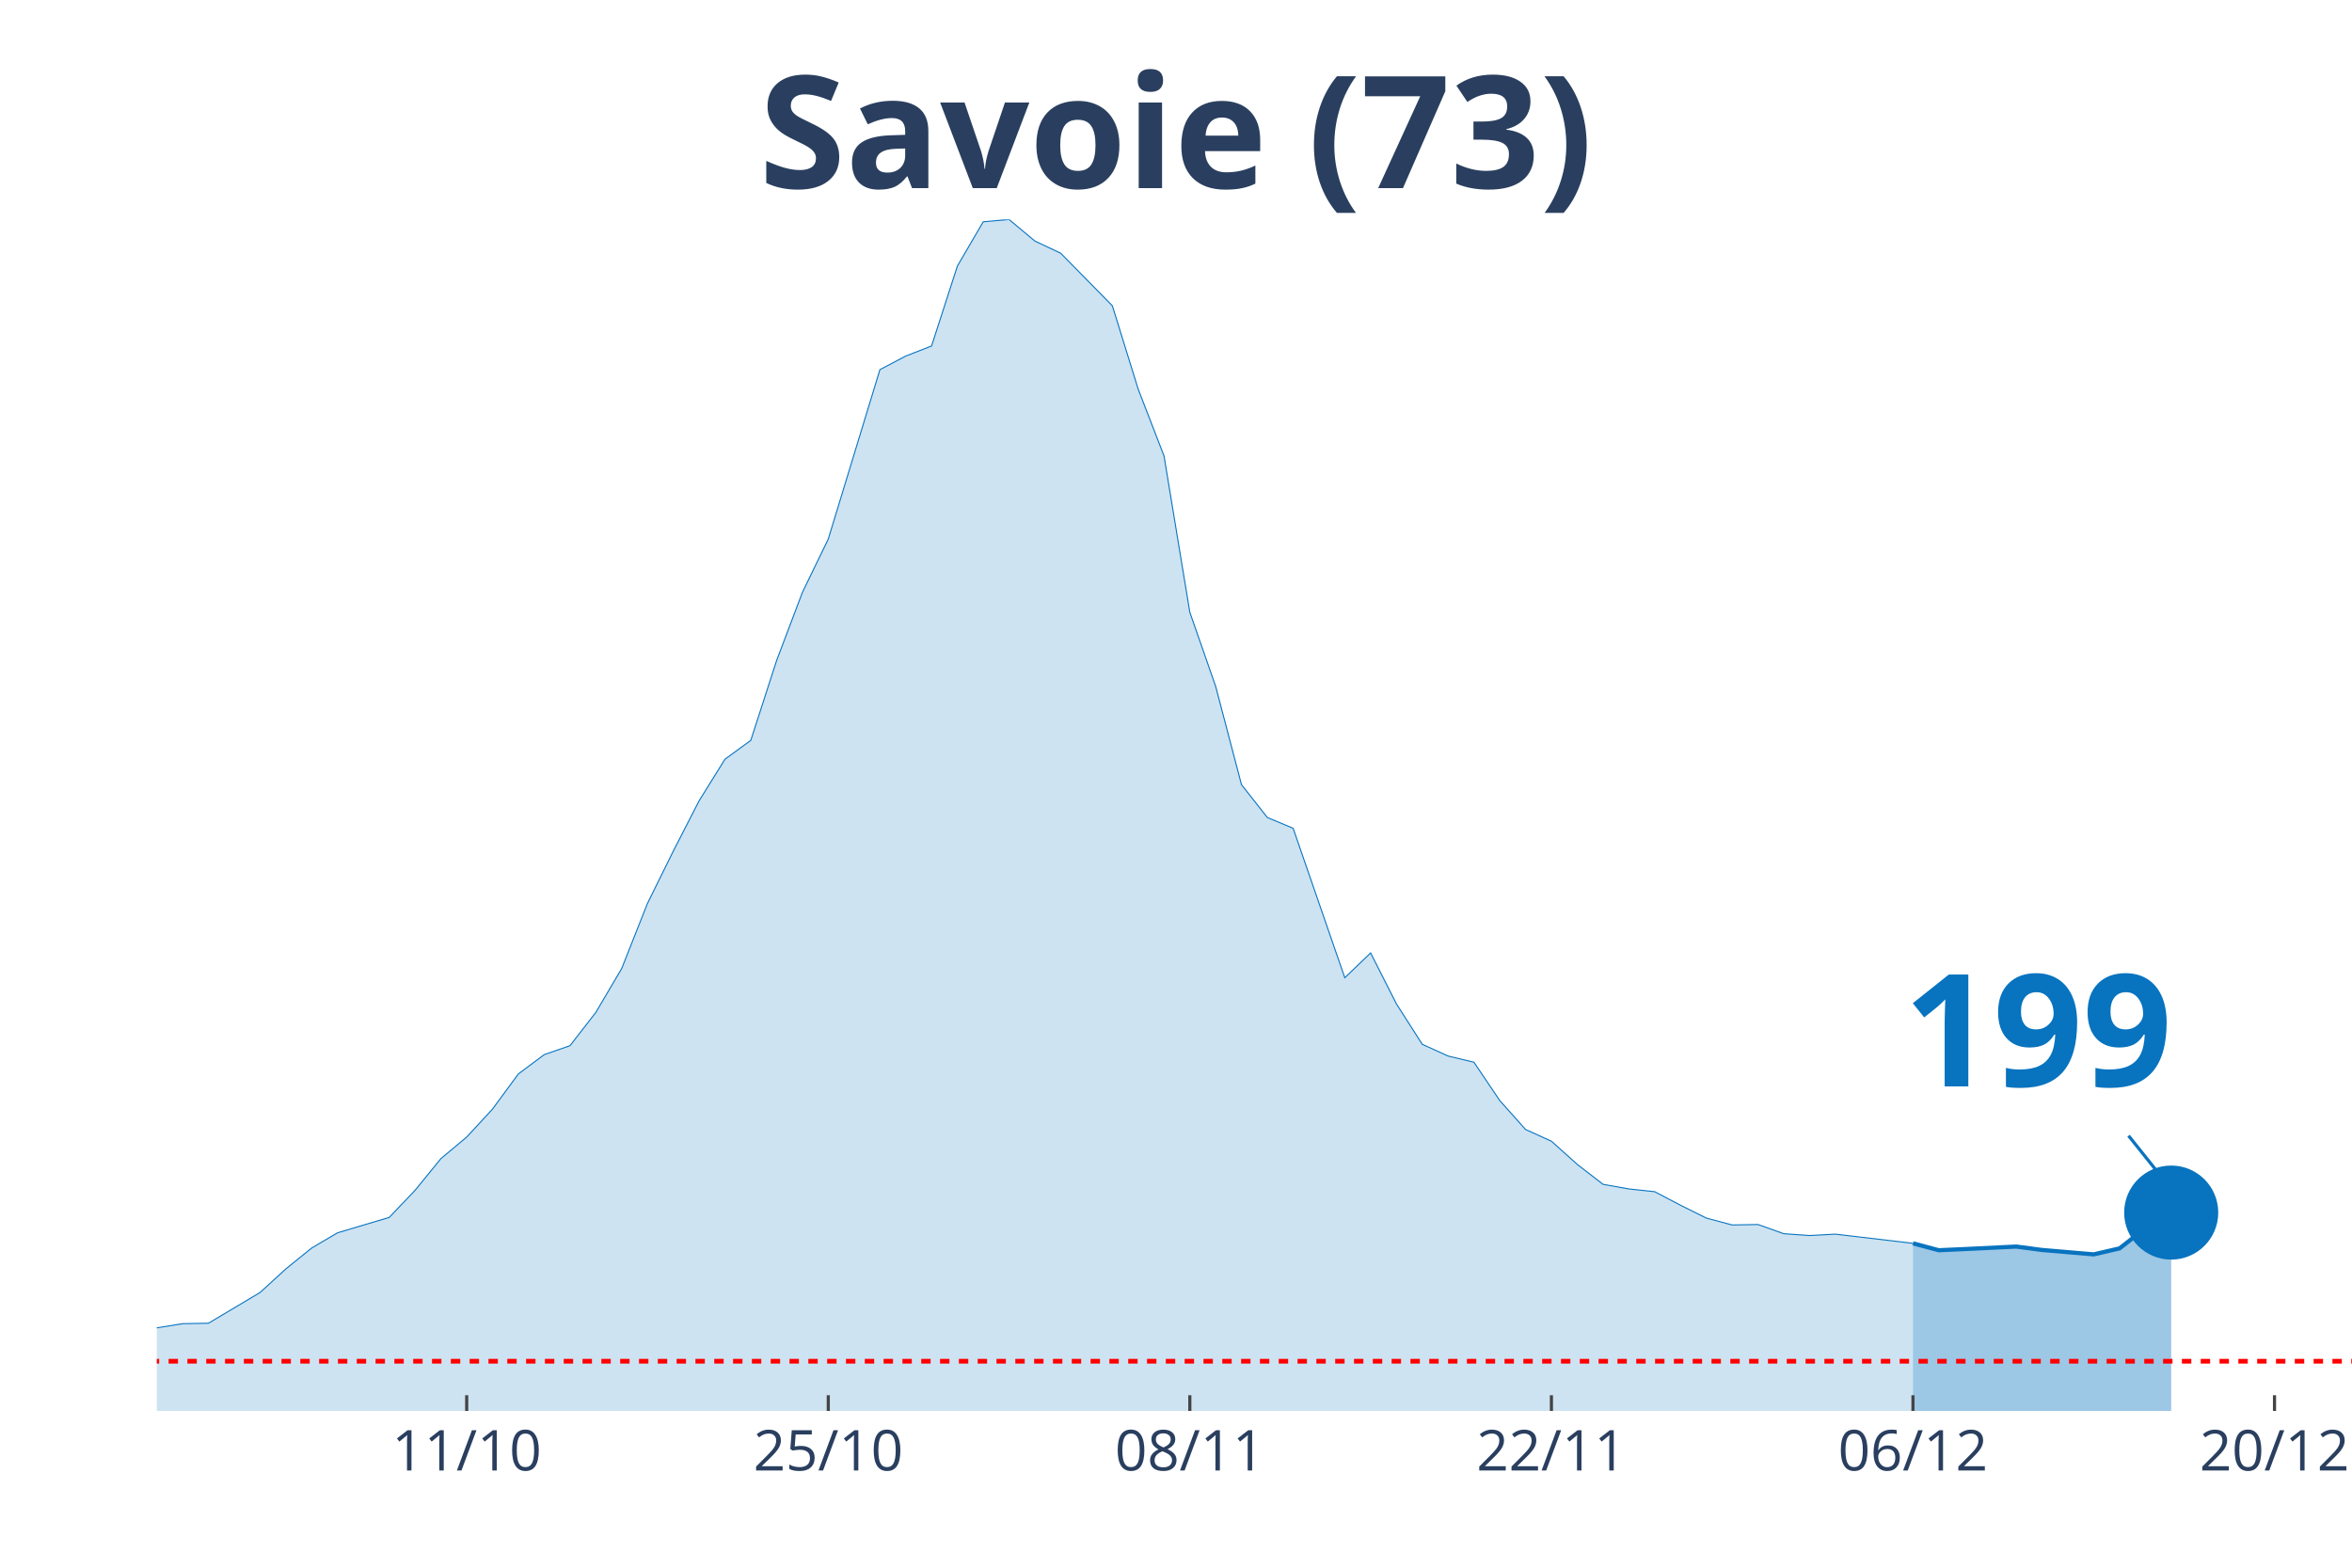
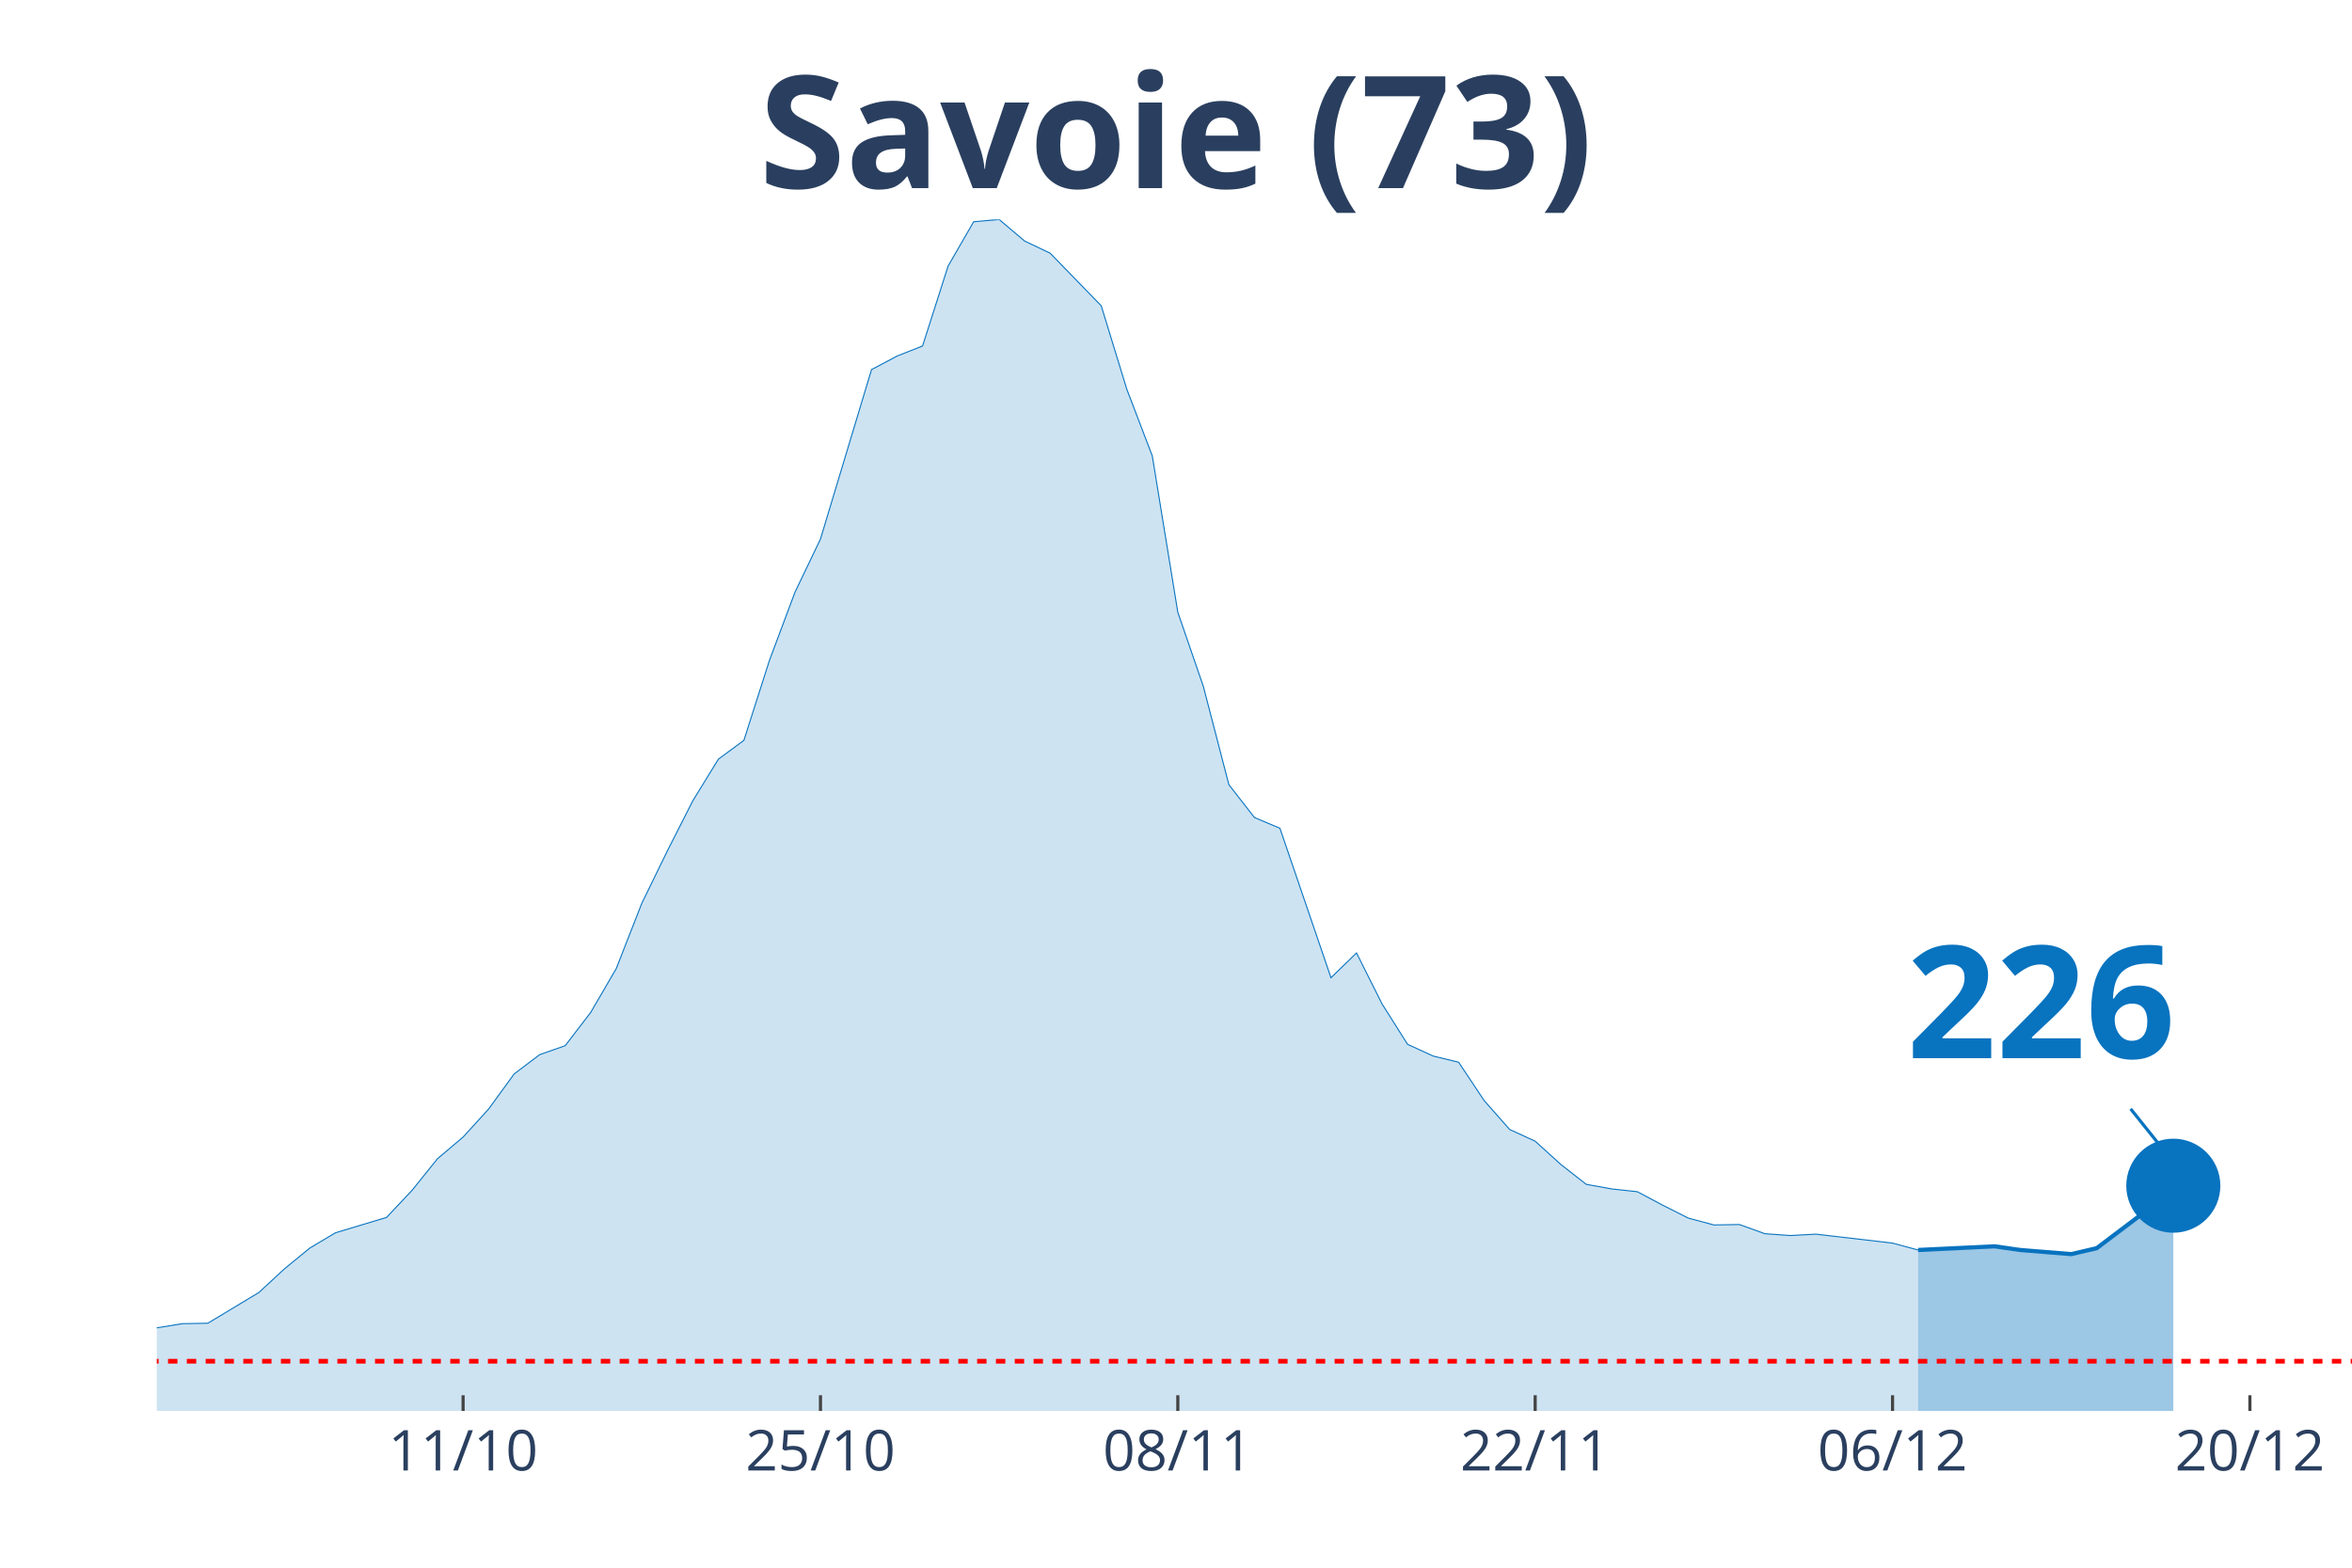
<svg xmlns="http://www.w3.org/2000/svg" class="main-svg" width="1125" height="750" style="" viewBox="0 0 750 500">
  <rect x="0" y="0" width="750" height="500" style="fill: rgb(0, 0, 0); fill-opacity: 0;" />
-   <defs id="defs-33c66e">
+   <defs id="defs-d00195">
    <g class="clips">
-       <clipPath id="clip33c66exyplot" class="plotclip">
+       <clipPath id="clipd00195xyplot" class="plotclip">
        <rect width="700" height="380" />
      </clipPath>
-       <clipPath class="axesclip" id="clip33c66ex">
+       <clipPath class="axesclip" id="clipd00195x">
        <rect x="50" y="0" width="700" height="500" />
      </clipPath>
-       <clipPath class="axesclip" id="clip33c66ey">
+       <clipPath class="axesclip" id="clipd00195y">
        <rect x="0" y="70" width="750" height="380" />
      </clipPath>
-       <clipPath class="axesclip" id="clip33c66exy">
+       <clipPath class="axesclip" id="clipd00195xy">
        <rect x="50" y="70" width="700" height="380" />
      </clipPath>
    </g>
    <g class="gradients" />
  </defs>
  <g class="bglayer">
    <rect class="bg" x="50" y="70" width="700" height="380" style="fill: rgb(0, 0, 0); fill-opacity: 0; stroke-width: 0;" />
  </g>
  <g class="layer-below">
    <g class="imagelayer" />
    <g class="shapelayer" />
  </g>
  <g class="cartesianlayer">
    <g class="subplot xy">
      <g class="layer-subplot">
        <g class="shapelayer" />
        <g class="imagelayer" />
      </g>
      <g class="gridlayer">
        <g class="x">
-           <path class="xgrid crisp" transform="translate(148.82,0)" d="M0,70v380" style="stroke: rgb(255, 255, 255); stroke-opacity: 1; stroke-width: 1px;" />
-           <path class="xgrid crisp" transform="translate(264.12,0)" d="M0,70v380" style="stroke: rgb(255, 255, 255); stroke-opacity: 1; stroke-width: 1px;" />
-           <path class="xgrid crisp" transform="translate(379.41,0)" d="M0,70v380" style="stroke: rgb(255, 255, 255); stroke-opacity: 1; stroke-width: 1px;" />
-           <path class="xgrid crisp" transform="translate(494.71,0)" d="M0,70v380" style="stroke: rgb(255, 255, 255); stroke-opacity: 1; stroke-width: 1px;" />
-           <path class="xgrid crisp" transform="translate(610,0)" d="M0,70v380" style="stroke: rgb(255, 255, 255); stroke-opacity: 1; stroke-width: 1px;" />
-           <path class="xgrid crisp" transform="translate(725.29,0)" d="M0,70v380" style="stroke: rgb(255, 255, 255); stroke-opacity: 1; stroke-width: 1px;" />
+           <path class="xgrid crisp" transform="translate(147.67,0)" d="M0,70v380" style="stroke: rgb(255, 255, 255); stroke-opacity: 1; stroke-width: 1px;" />
+           <path class="xgrid crisp" transform="translate(261.63,0)" d="M0,70v380" style="stroke: rgb(255, 255, 255); stroke-opacity: 1; stroke-width: 1px;" />
+           <path class="xgrid crisp" transform="translate(375.58,0)" d="M0,70v380" style="stroke: rgb(255, 255, 255); stroke-opacity: 1; stroke-width: 1px;" />
+           <path class="xgrid crisp" transform="translate(489.53,0)" d="M0,70v380" style="stroke: rgb(255, 255, 255); stroke-opacity: 1; stroke-width: 1px;" />
+           <path class="xgrid crisp" transform="translate(603.49,0)" d="M0,70v380" style="stroke: rgb(255, 255, 255); stroke-opacity: 1; stroke-width: 1px;" />
+           <path class="xgrid crisp" transform="translate(717.44,0)" d="M0,70v380" style="stroke: rgb(255, 255, 255); stroke-opacity: 1; stroke-width: 1px;" />
        </g>
        <g class="y" />
      </g>
      <g class="zerolinelayer" />
      <path class="xlines-below" />
      <path class="ylines-below" />
      <g class="overlines-below" />
      <g class="xaxislayer-below" />
      <g class="yaxislayer-below" />
      <g class="overaxes-below" />
-       <g class="plot" transform="translate(50, 70)" clip-path="url('#clip33c66exyplot')">
+       <g class="plot" transform="translate(50, 70)" clip-path="url('#clipd00195xyplot')">
        <g class="scatterlayer mlayer">
-           <g class="trace scatter traceb1445a" style="stroke-miterlimit: 2;">
+           <g class="trace scatter trace7dd72e" style="stroke-miterlimit: 2;">
            <g class="fills">
              <g>
-                 <path class="js-fill" d="M560,380L-1120,380L-1120,378.76L-329.41,375.9L-321.18,375.24L-238.82,367.41L-230.59,368.14L-156.47,366.75L-148.24,365.94L-131.76,362.21L-123.53,361.62L-49.41,359.28L-41.18,359.35L-24.71,357.89L-16.47,357.08L-8.24,356.94L0,353.5L8.24,352.18L16.47,352.03L32.94,342.22L41.18,334.68L49.41,328.02L57.65,323.18L74.12,318.28L82.35,309.64L90.59,299.53L98.82,292.65L107.06,283.72L115.29,272.52L123.53,266.37L131.76,263.51L140,252.89L148.24,238.91L156.47,218.12L164.71,201.42L172.94,185.39L181.18,172.13L189.41,166.13L197.65,140.65L205.88,118.91L214.12,101.92L230.59,47.88L238.82,43.56L247.06,40.34L255.29,14.86L263.53,0.73L271.76,0L280,6.88L288.24,10.76L304.71,27.53L312.94,54.11L321.18,75.41L329.41,125.28L337.65,148.92L345.88,180.26L354.12,190.73L362.35,194.17L378.82,241.84L387.06,233.93L395.29,250.18L403.53,263.07L411.76,266.81L420,268.78L428.24,281.01L436.47,290.24L444.71,293.97L452.94,301.36L461.18,307.73L469.41,309.2L477.65,310.08L485.88,314.4L494.12,318.5L502.35,320.69L510.59,320.55L518.82,323.48L527.06,324.06L535.29,323.62L560,326.55" style="fill: rgb(8, 115, 191); fill-opacity: 0.2; stroke-width: 0;" />
+                 <path class="js-fill" d="M561.63,380L-1106.98,380L-1106.98,378.76L-325.58,375.9L-317.44,375.24L-236.05,367.41L-227.91,368.14L-154.65,366.75L-146.51,365.94L-130.23,362.21L-122.09,361.62L-48.84,359.28L-40.7,359.35L-24.42,357.89L-16.28,357.08L-8.14,356.94L0,353.5L8.14,352.18L16.28,352.03L32.56,342.22L40.7,334.68L48.84,328.02L56.98,323.18L73.26,318.28L81.4,309.64L89.53,299.53L97.67,292.65L105.81,283.72L113.95,272.52L122.09,266.37L130.23,263.51L138.37,252.89L146.51,238.91L154.65,218.12L162.79,201.42L170.93,185.39L179.07,172.13L187.21,166.13L195.35,140.65L203.49,118.91L211.63,101.92L227.91,47.88L236.05,43.56L244.19,40.34L252.33,14.86L260.47,0.73L268.6,0L276.74,6.88L284.88,10.76L301.16,27.53L309.3,54.11L317.44,75.41L325.58,125.28L333.72,148.92L341.86,180.26L350,190.73L358.14,194.17L374.42,241.84L382.56,233.93L390.7,250.18L398.84,263.07L406.98,266.81L415.12,268.78L423.26,281.01L431.4,290.24L439.53,293.97L447.67,301.36L455.81,307.73L463.95,309.2L472.09,310.08L480.23,314.4L488.37,318.5L496.51,320.69L504.65,320.55L512.79,323.48L520.93,324.06L529.07,323.62L553.49,326.48L561.63,328.67" style="fill: rgb(8, 115, 191); fill-opacity: 0.2; stroke-width: 0;" />
              </g>
            </g>
            <g class="errorbars" />
            <g class="lines">
-               <path class="js-line" d="M-1120,378.76L-329.41,375.9L-321.18,375.24L-238.82,367.41L-230.59,368.14L-156.47,366.75L-148.24,365.94L-131.76,362.21L-123.53,361.62L-49.41,359.28L-41.18,359.35L-24.71,357.89L-16.47,357.08L-8.24,356.94L0,353.5L8.24,352.18L16.47,352.03L32.94,342.22L41.18,334.68L49.41,328.02L57.65,323.18L74.12,318.28L82.35,309.64L90.59,299.53L98.82,292.65L107.06,283.72L115.29,272.52L123.53,266.37L131.76,263.51L140,252.89L148.24,238.91L156.47,218.12L164.71,201.42L172.94,185.39L181.18,172.13L189.41,166.13L197.65,140.65L205.88,118.91L214.12,101.92L230.59,47.88L238.82,43.56L247.06,40.34L255.29,14.86L263.53,0.73L271.76,0L280,6.88L288.24,10.76L304.71,27.53L312.94,54.11L321.18,75.41L329.41,125.28L337.65,148.92L345.88,180.26L354.12,190.73L362.35,194.17L378.82,241.84L387.06,233.93L395.29,250.18L403.53,263.07L411.76,266.81L420,268.78L428.24,281.01L436.47,290.24L444.71,293.97L452.94,301.36L461.18,307.73L469.41,309.2L477.65,310.08L485.88,314.4L494.12,318.5L502.35,320.69L510.59,320.55L518.82,323.48L527.06,324.06L535.29,323.62L560,326.55" style="vector-effect: non-scaling-stroke; fill: none; stroke: rgb(8, 115, 191); stroke-opacity: 1; stroke-width: 0.5px; opacity: 1;" />
+               <path class="js-line" d="M-1106.98,378.76L-325.58,375.9L-317.44,375.24L-236.05,367.41L-227.91,368.14L-154.65,366.75L-146.51,365.94L-130.23,362.21L-122.09,361.62L-48.84,359.28L-40.7,359.35L-24.42,357.89L-16.28,357.08L-8.14,356.94L0,353.5L8.14,352.18L16.28,352.03L32.56,342.22L40.7,334.68L48.84,328.02L56.98,323.18L73.26,318.28L81.4,309.64L89.53,299.53L97.67,292.65L105.81,283.72L113.95,272.52L122.09,266.37L130.23,263.51L138.37,252.89L146.51,238.91L154.65,218.12L162.79,201.42L170.93,185.39L179.07,172.13L187.21,166.13L195.35,140.65L203.49,118.91L211.63,101.92L227.91,47.88L236.05,43.56L244.19,40.34L252.33,14.86L260.47,0.73L268.6,0L276.74,6.88L284.88,10.76L301.16,27.53L309.3,54.11L317.44,75.41L325.58,125.28L333.72,148.92L341.86,180.26L350,190.73L358.14,194.17L374.42,241.84L382.56,233.93L390.7,250.18L398.84,263.07L406.98,266.81L415.12,268.78L423.26,281.01L431.4,290.24L439.53,293.97L447.67,301.36L455.81,307.73L463.95,309.2L472.09,310.08L480.23,314.4L488.37,318.5L496.51,320.69L504.65,320.55L512.79,323.48L520.93,324.06L529.07,323.62L553.49,326.48L561.63,328.67" style="vector-effect: non-scaling-stroke; fill: none; stroke: rgb(8, 115, 191); stroke-opacity: 1; stroke-width: 0.5px; opacity: 1;" />
            </g>
            <g class="points" />
            <g class="text" />
          </g>
-           <g class="trace scatter tracefa680b" style="stroke-miterlimit: 2;">
+           <g class="trace scatter traced4eea9" style="stroke-miterlimit: 2;">
            <g class="fills">
              <g>
-                 <path class="js-fill" d="M642.35,380L560,380L560,326.55L568.24,328.75L576.47,328.38L592.94,327.58L601.18,328.67L617.65,330.07L625.88,328.16L634.12,321.72L642.35,316.74" style="fill: rgb(8, 115, 191); fill-opacity: 0.4; stroke-width: 0;" />
+                 <path class="js-fill" d="M643.02,380L561.63,380L561.63,328.67L586.05,327.5L594.19,328.67L610.47,329.99L618.6,328.09L634.88,315.79L643.02,308.17" style="fill: rgb(8, 115, 191); fill-opacity: 0.4; stroke-width: 0;" />
              </g>
            </g>
            <g class="errorbars" />
            <g class="lines">
-               <path class="js-line" d="M560,326.55L568.24,328.75L576.47,328.38L592.94,327.58L601.18,328.67L617.65,330.07L625.88,328.16L634.12,321.72L642.35,316.74" style="vector-effect: non-scaling-stroke; fill: none; stroke: rgb(8, 115, 191); stroke-opacity: 1; stroke-width: 2px; opacity: 1;" />
+               <path class="js-line" d="M561.63,328.67L586.05,327.5L594.19,328.67L610.47,329.99L618.6,328.09L634.88,315.79L643.02,308.17" style="vector-effect: non-scaling-stroke; fill: none; stroke: rgb(8, 115, 191); stroke-opacity: 1; stroke-width: 2px; opacity: 1;" />
            </g>
            <g class="points" />
            <g class="text" />
          </g>
-           <g class="trace scatter traceffdeb3" style="stroke-miterlimit: 2; opacity: 1;">
+           <g class="trace scatter traceaf94cb" style="stroke-miterlimit: 2; opacity: 1;">
            <g class="fills" />
            <g class="errorbars" />
            <g class="lines" />
            <g class="points">
-               <path class="point" transform="translate(642.35,316.74)" d="M15,0A15,15 0 1,1 0,-15A15,15 0 0,1 15,0Z" style="opacity: 1; stroke-width: 0px; fill: rgb(8, 115, 191); fill-opacity: 1;" />
+               <path class="point" transform="translate(643.02,308.17)" d="M15,0A15,15 0 1,1 0,-15A15,15 0 0,1 15,0Z" style="opacity: 1; stroke-width: 0px; fill: rgb(8, 115, 191); fill-opacity: 1;" />
            </g>
            <g class="text" />
          </g>
        </g>
      </g>
      <g class="overplot" />
      <path class="xlines-above crisp" style="fill: none; stroke-width: 1px; stroke: rgb(0, 0, 0); stroke-opacity: 0;" d="" />
      <path class="ylines-above crisp" style="fill: none;" d="M0,0" />
      <g class="overlines-above" />
      <g class="xaxislayer-above">
-         <path class="xtick ticks crisp" d="M0,450v-5" transform="translate(148.82,0)" style="stroke: rgb(68, 68, 68); stroke-opacity: 1; stroke-width: 1px;" />
-         <path class="xtick ticks crisp" d="M0,450v-5" transform="translate(264.12,0)" style="stroke: rgb(68, 68, 68); stroke-opacity: 1; stroke-width: 1px;" />
-         <path class="xtick ticks crisp" d="M0,450v-5" transform="translate(379.41,0)" style="stroke: rgb(68, 68, 68); stroke-opacity: 1; stroke-width: 1px;" />
-         <path class="xtick ticks crisp" d="M0,450v-5" transform="translate(494.71,0)" style="stroke: rgb(68, 68, 68); stroke-opacity: 1; stroke-width: 1px;" />
-         <path class="xtick ticks crisp" d="M0,450v-5" transform="translate(610,0)" style="stroke: rgb(68, 68, 68); stroke-opacity: 1; stroke-width: 1px;" />
-         <path class="xtick ticks crisp" d="M0,450v-5" transform="translate(725.29,0)" style="stroke: rgb(68, 68, 68); stroke-opacity: 1; stroke-width: 1px;" />
+         <path class="xtick ticks crisp" d="M0,450v-5" transform="translate(147.67,0)" style="stroke: rgb(68, 68, 68); stroke-opacity: 1; stroke-width: 1px;" />
+         <path class="xtick ticks crisp" d="M0,450v-5" transform="translate(261.63,0)" style="stroke: rgb(68, 68, 68); stroke-opacity: 1; stroke-width: 1px;" />
+         <path class="xtick ticks crisp" d="M0,450v-5" transform="translate(375.58,0)" style="stroke: rgb(68, 68, 68); stroke-opacity: 1; stroke-width: 1px;" />
+         <path class="xtick ticks crisp" d="M0,450v-5" transform="translate(489.53,0)" style="stroke: rgb(68, 68, 68); stroke-opacity: 1; stroke-width: 1px;" />
+         <path class="xtick ticks crisp" d="M0,450v-5" transform="translate(603.49,0)" style="stroke: rgb(68, 68, 68); stroke-opacity: 1; stroke-width: 1px;" />
+         <path class="xtick ticks crisp" d="M0,450v-5" transform="translate(717.44,0)" style="stroke: rgb(68, 68, 68); stroke-opacity: 1; stroke-width: 1px;" />
        <g class="xtick">
-           <text text-anchor="middle" x="0" y="469" transform="translate(148.82,0)" style="font-family: 'Open Sans', verdana, arial, sans-serif; font-size: 18px; fill: rgb(42, 63, 95); fill-opacity: 1; white-space: pre;">11/10</text>
+           <text text-anchor="middle" x="0" y="469" transform="translate(147.67,0)" style="font-family: 'Open Sans', verdana, arial, sans-serif; font-size: 18px; fill: rgb(42, 63, 95); fill-opacity: 1; white-space: pre;">11/10</text>
        </g>
        <g class="xtick">
-           <text text-anchor="middle" x="0" y="469" transform="translate(264.12,0)" style="font-family: 'Open Sans', verdana, arial, sans-serif; font-size: 18px; fill: rgb(42, 63, 95); fill-opacity: 1; white-space: pre;">25/10</text>
+           <text text-anchor="middle" x="0" y="469" transform="translate(261.63,0)" style="font-family: 'Open Sans', verdana, arial, sans-serif; font-size: 18px; fill: rgb(42, 63, 95); fill-opacity: 1; white-space: pre;">25/10</text>
        </g>
        <g class="xtick">
-           <text text-anchor="middle" x="0" y="469" transform="translate(379.41,0)" style="font-family: 'Open Sans', verdana, arial, sans-serif; font-size: 18px; fill: rgb(42, 63, 95); fill-opacity: 1; white-space: pre;">08/11</text>
+           <text text-anchor="middle" x="0" y="469" transform="translate(375.58,0)" style="font-family: 'Open Sans', verdana, arial, sans-serif; font-size: 18px; fill: rgb(42, 63, 95); fill-opacity: 1; white-space: pre;">08/11</text>
        </g>
        <g class="xtick">
-           <text text-anchor="middle" x="0" y="469" transform="translate(494.71,0)" style="font-family: 'Open Sans', verdana, arial, sans-serif; font-size: 18px; fill: rgb(42, 63, 95); fill-opacity: 1; white-space: pre;">22/11</text>
+           <text text-anchor="middle" x="0" y="469" transform="translate(489.53,0)" style="font-family: 'Open Sans', verdana, arial, sans-serif; font-size: 18px; fill: rgb(42, 63, 95); fill-opacity: 1; white-space: pre;">22/11</text>
        </g>
        <g class="xtick">
-           <text text-anchor="middle" x="0" y="469" transform="translate(610,0)" style="font-family: 'Open Sans', verdana, arial, sans-serif; font-size: 18px; fill: rgb(42, 63, 95); fill-opacity: 1; white-space: pre;">06/12</text>
+           <text text-anchor="middle" x="0" y="469" transform="translate(603.49,0)" style="font-family: 'Open Sans', verdana, arial, sans-serif; font-size: 18px; fill: rgb(42, 63, 95); fill-opacity: 1; white-space: pre;">06/12</text>
        </g>
        <g class="xtick">
-           <text text-anchor="middle" x="0" y="469" transform="translate(725.29,0)" style="font-family: 'Open Sans', verdana, arial, sans-serif; font-size: 18px; fill: rgb(42, 63, 95); fill-opacity: 1; white-space: pre;">20/12</text>
+           <text text-anchor="middle" x="0" y="469" transform="translate(717.44,0)" style="font-family: 'Open Sans', verdana, arial, sans-serif; font-size: 18px; fill: rgb(42, 63, 95); fill-opacity: 1; white-space: pre;">20/12</text>
        </g>
      </g>
      <g class="yaxislayer-above" />
      <g class="overaxes-above" />
    </g>
  </g>
  <g class="polarlayer" />
  <g class="ternarylayer" />
  <g class="geolayer" />
  <g class="funnelarealayer" />
  <g class="pielayer" />
  <g class="treemaplayer" />
  <g class="sunburstlayer" />
  <g class="glimages" />
-   <defs id="topdefs-33c66e">
+   <defs id="topdefs-d00195">
    <g class="clips" />
  </defs>
  <g class="layer-above">
    <g class="imagelayer" />
    <g class="shapelayer">
-       <path data-index="0" fill-rule="evenodd" d="M-4578.24,434.16L1441.76,434.16" clip-path="url('#clip33c66exy')" style="opacity: 1; stroke: rgb(255, 0, 0); stroke-opacity: 1; fill: rgb(0, 0, 0); fill-opacity: 0; stroke-dasharray: 3px, 3px; stroke-width: 1.5px;" />
+       <path data-index="0" fill-rule="evenodd" d="M-4524.42,434.16L1425.58,434.16" clip-path="url('#clipd00195xy')" style="opacity: 1; stroke: rgb(255, 0, 0); stroke-opacity: 1; fill: rgb(0, 0, 0); fill-opacity: 0; stroke-dasharray: 3px, 3px; stroke-width: 1.5px;" />
    </g>
  </g>
  <g class="infolayer">
    <g class="g-gtitle">
      <text class="gtitle" x="375" y="25" text-anchor="middle" dy="0.7em" style="font-family: 'Open Sans', verdana, arial, sans-serif; font-size: 50px; fill: rgb(42, 63, 95); opacity: 1; font-weight: normal; white-space: pre;">
        <tspan style="font-weight:bold">Savoie (73)</tspan>
      </text>
    </g>
    <g class="g-xtitle" />
    <g class="annotation" data-index="0" style="opacity: 1;">
-       <g class="annotation-text-g" transform="rotate(0,650.35,326.74)">
-         <g class="cursor-pointer" transform="translate(592, 291)">
+       <g class="annotation-text-g" transform="rotate(0,651.02,318.17)">
+         <g class="cursor-pointer" transform="translate(593, 282)">
          <rect class="bg" x="0.5" y="0.5" width="115" height="71" style="stroke-width: 1px; stroke: rgb(0, 0, 0); stroke-opacity: 0; fill: rgb(255, 255, 255); fill-opacity: 0.6;" />
          <text class="annotation-text" text-anchor="middle" x="57.812" y="55.5" style="font-family: 'Open Sans', verdana, arial, sans-serif; font-size: 50px; fill: rgb(8, 115, 191); fill-opacity: 1; white-space: pre;">
-             <tspan style="font-weight:bold">199 </tspan>
+             <tspan style="font-weight:bold">226 </tspan>
          </text>
        </g>
      </g>
      <g class="annotation-arrow-g" style="opacity: 1;">
-         <path d="M678.75,362.24L690.35,376.74" style="stroke-width: 1px; stroke: rgb(8, 115, 191); stroke-opacity: 1; stroke-dasharray: 0px, 0px, 18.569px, 18.569px;" />
+         <path d="M679.42,353.67L691.02,368.17" style="stroke-width: 1px; stroke: rgb(8, 115, 191); stroke-opacity: 1; stroke-dasharray: 0px, 0px, 18.569px, 18.569px;" />
      </g>
    </g>
  </g>
</svg>
